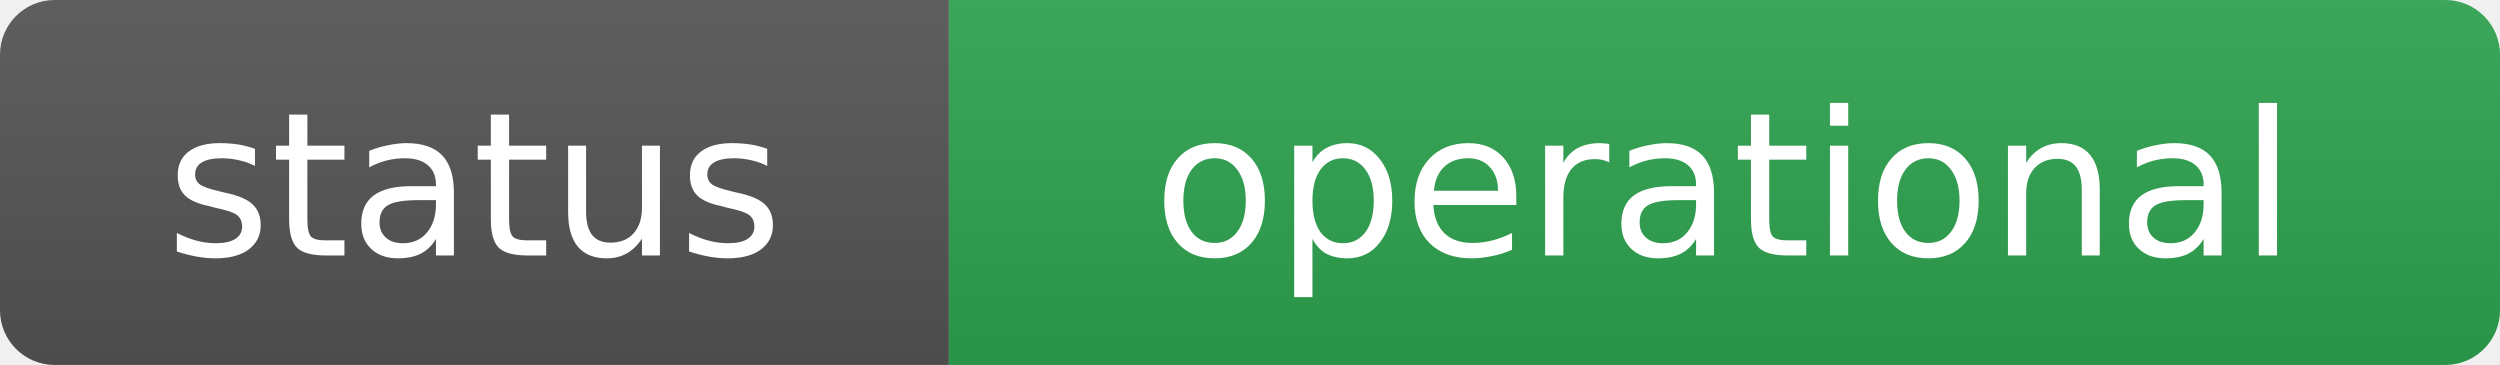
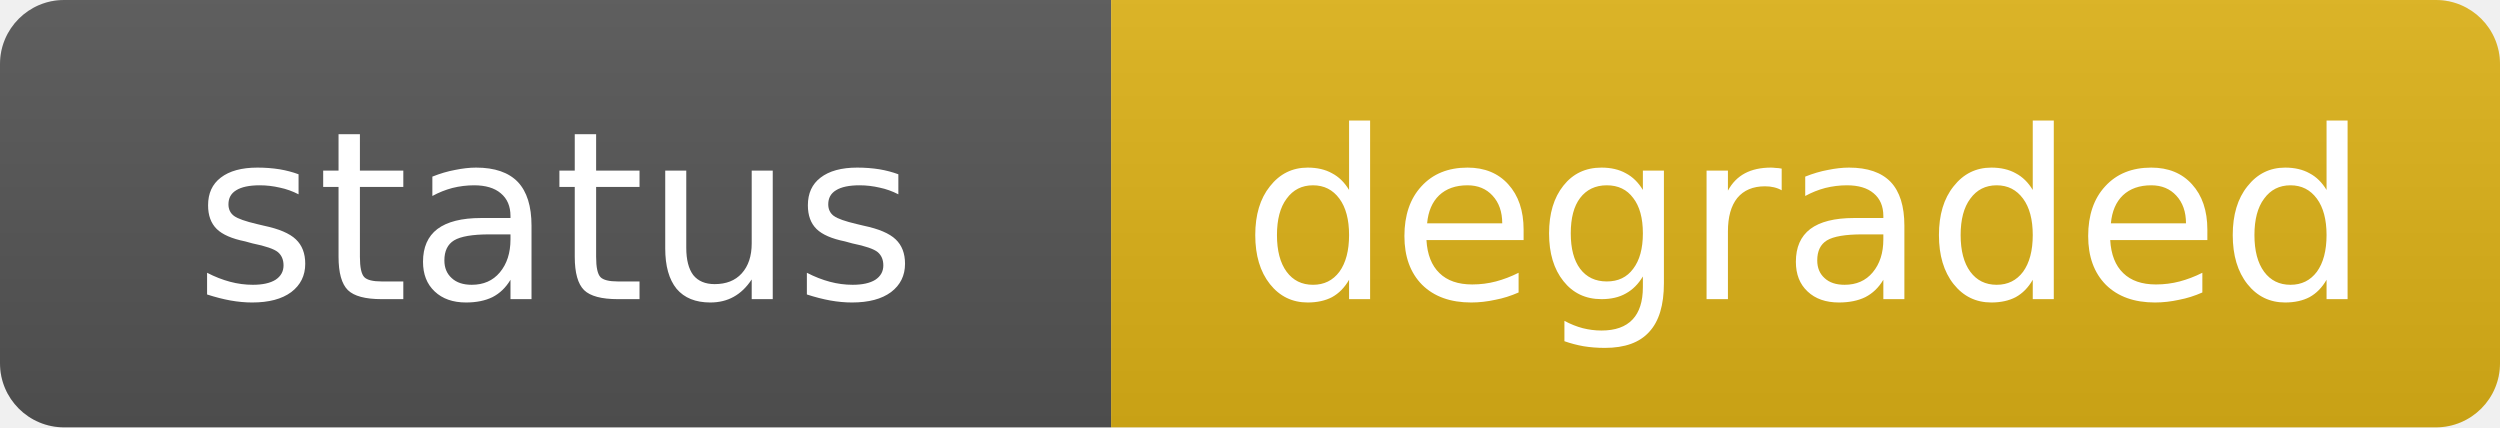
- <svg xmlns="http://www.w3.org/2000/svg" width="137" height="20" role="img" aria-label="status: operational">
+ <svg xmlns="http://www.w3.org/2000/svg" width="117" height="20" role="img" aria-label="status: degraded">
  <linearGradient id="s" x2="0" y2="100%">
    <stop offset="0" stop-color="#bbb" stop-opacity=".1" />
    <stop offset="1" stop-opacity=".1" />
  </linearGradient>
  <clipPath id="r">
-     <rect width="137" height="20" rx="3" fill="#fff" />
+     <rect width="117" height="20" rx="3" fill="#fff" />
  </clipPath>
  <g clip-path="url(#r)">
    <rect width="52" height="20" fill="#555" />
-     <rect x="52" width="85" height="20" fill="#2ea44f" />
-     <rect width="137" height="20" fill="url(#s)" />
+     <rect x="52" width="65" height="20" fill="#dfb317" />
+     <rect width="117" height="20" fill="url(#s)" />
  </g>
  <g fill="#fff" text-anchor="middle" font-family="Verdana,Geneva,DejaVu Sans,sans-serif" font-size="11">
    <text x="26" y="14">status</text>
-     <text x="94.5" y="14">operational</text>
+     <text x="84.5" y="14">degraded</text>
  </g>
</svg>
